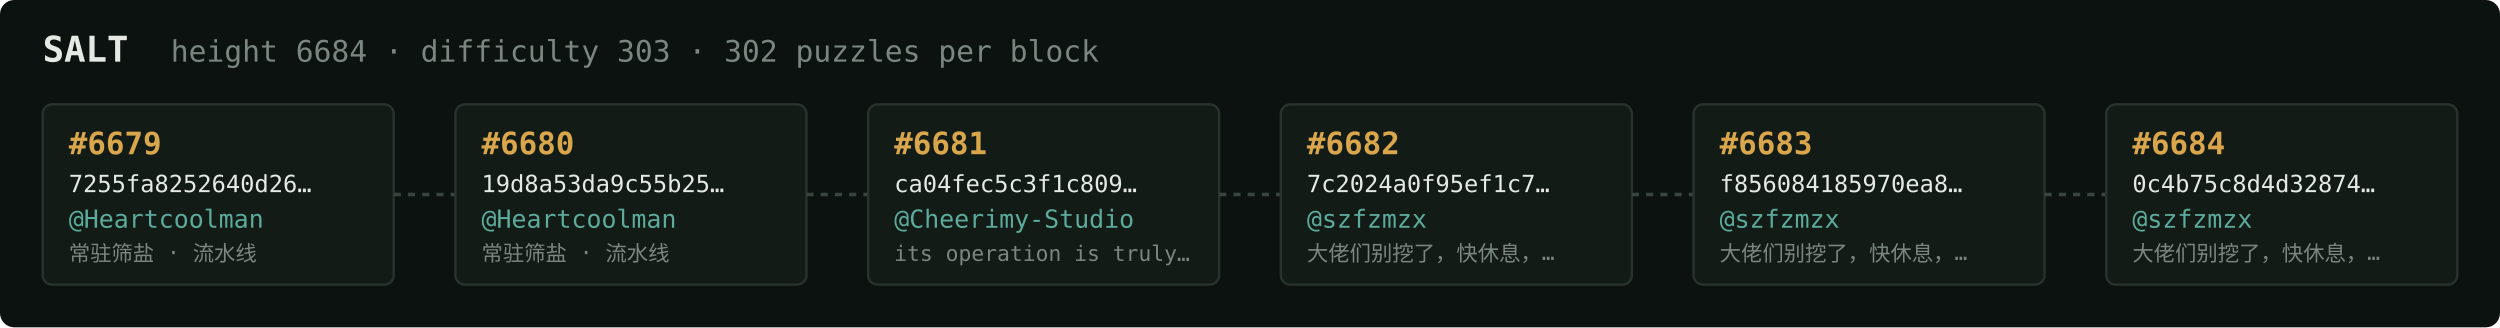
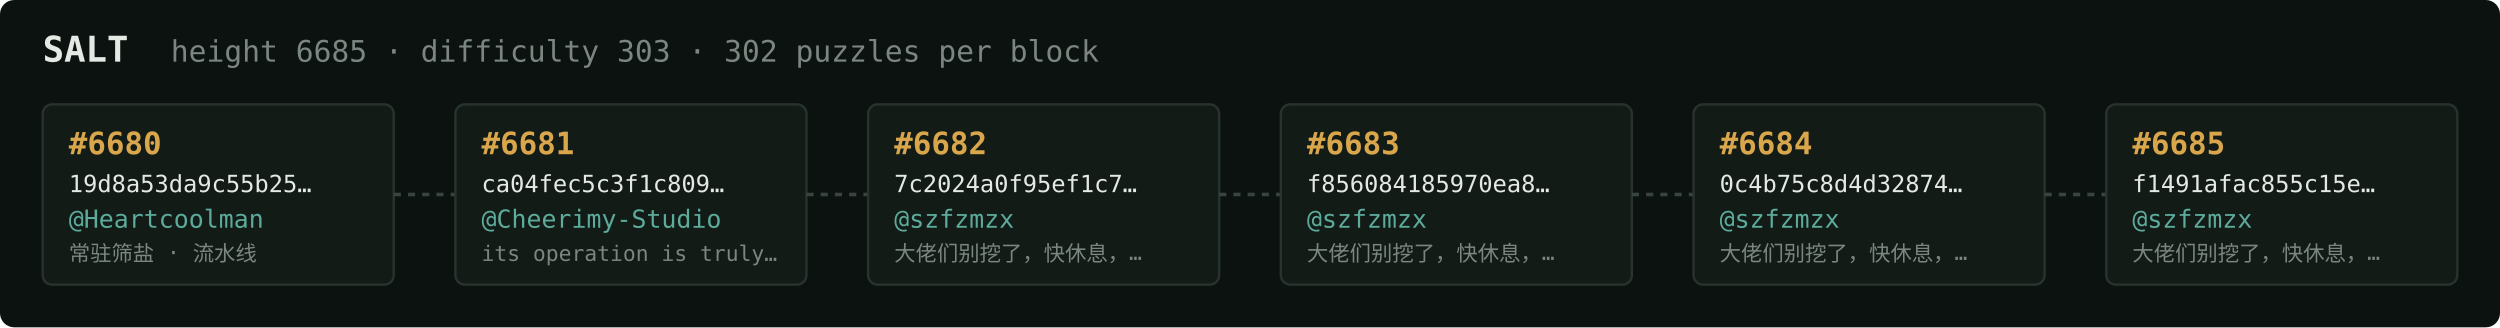
<svg xmlns="http://www.w3.org/2000/svg" width="1054" height="138" viewBox="0 0 1054 138" font-family="ui-monospace,SFMono-Regular,Menlo,monospace">
  <rect fill="#0c1210" width="1054" height="138" rx="6" />
  <text x="18" y="26" fill="#e5e9e3" font-size="15" font-weight="700">SALT</text>
-   <text x="72" y="26" fill="#7a867f" font-size="12.5">height 6684 · difficulty 303 · 302 puzzles per block</text>
+   <text x="72" y="26" fill="#7a867f" font-size="12.5">height 6685 · difficulty 303 · 302 puzzles per block</text>
  <rect x="18" y="44" width="148" height="76" rx="4" fill="#131b17" stroke="#28332e" stroke-width="1" />
-   <text x="29" y="65" fill="#d9a64c" font-size="13" font-weight="700">#6679</text>
-   <text x="29" y="81" fill="#e5e9e3" font-size="10">7255fa8252640d26…</text>
+   <text x="29" y="65" fill="#d9a64c" font-size="13" font-weight="700">#6680</text>
+   <text x="29" y="81" fill="#e5e9e3" font-size="10">19d8a53da9c55b25…</text>
  <text x="29" y="96" fill="#5cab9b" font-size="10.5">@Heartcoolman</text>
  <text x="29" y="110" fill="#7a867f" font-size="9">常驻筛盐 · 流水线</text>
  <line x1="166" y1="82.0" x2="192" y2="82.0" stroke="#38443e" stroke-width="1.5" stroke-dasharray="3 3" />
  <rect x="192" y="44" width="148" height="76" rx="4" fill="#131b17" stroke="#28332e" stroke-width="1" />
-   <text x="203" y="65" fill="#d9a64c" font-size="13" font-weight="700">#6680</text>
-   <text x="203" y="81" fill="#e5e9e3" font-size="10">19d8a53da9c55b25…</text>
-   <text x="203" y="96" fill="#5cab9b" font-size="10.5">@Heartcoolman</text>
-   <text x="203" y="110" fill="#7a867f" font-size="9">常驻筛盐 · 流水线</text>
+   <text x="203" y="65" fill="#d9a64c" font-size="13" font-weight="700">#6681</text>
+   <text x="203" y="81" fill="#e5e9e3" font-size="10">ca04fec5c3f1c809…</text>
+   <text x="203" y="96" fill="#5cab9b" font-size="10.5">@Cheerimy-Studio</text>
+   <text x="203" y="110" fill="#7a867f" font-size="9">its operation is truly…</text>
  <line x1="340" y1="82.0" x2="366" y2="82.0" stroke="#38443e" stroke-width="1.5" stroke-dasharray="3 3" />
  <rect x="366" y="44" width="148" height="76" rx="4" fill="#131b17" stroke="#28332e" stroke-width="1" />
-   <text x="377" y="65" fill="#d9a64c" font-size="13" font-weight="700">#6681</text>
-   <text x="377" y="81" fill="#e5e9e3" font-size="10">ca04fec5c3f1c809…</text>
-   <text x="377" y="96" fill="#5cab9b" font-size="10.5">@Cheerimy-Studio</text>
-   <text x="377" y="110" fill="#7a867f" font-size="9">its operation is truly…</text>
+   <text x="377" y="65" fill="#d9a64c" font-size="13" font-weight="700">#6682</text>
+   <text x="377" y="81" fill="#e5e9e3" font-size="10">7c2024a0f95ef1c7…</text>
+   <text x="377" y="96" fill="#5cab9b" font-size="10.5">@szfzmzx</text>
+   <text x="377" y="110" fill="#7a867f" font-size="9">大佬们别挖了，快休息，…</text>
  <line x1="514" y1="82.0" x2="540" y2="82.0" stroke="#38443e" stroke-width="1.5" stroke-dasharray="3 3" />
  <rect x="540" y="44" width="148" height="76" rx="4" fill="#131b17" stroke="#28332e" stroke-width="1" />
-   <text x="551" y="65" fill="#d9a64c" font-size="13" font-weight="700">#6682</text>
-   <text x="551" y="81" fill="#e5e9e3" font-size="10">7c2024a0f95ef1c7…</text>
+   <text x="551" y="65" fill="#d9a64c" font-size="13" font-weight="700">#6683</text>
+   <text x="551" y="81" fill="#e5e9e3" font-size="10">f856084185970ea8…</text>
  <text x="551" y="96" fill="#5cab9b" font-size="10.5">@szfzmzx</text>
  <text x="551" y="110" fill="#7a867f" font-size="9">大佬们别挖了，快休息，…</text>
  <line x1="688" y1="82.0" x2="714" y2="82.0" stroke="#38443e" stroke-width="1.5" stroke-dasharray="3 3" />
  <rect x="714" y="44" width="148" height="76" rx="4" fill="#131b17" stroke="#28332e" stroke-width="1" />
-   <text x="725" y="65" fill="#d9a64c" font-size="13" font-weight="700">#6683</text>
-   <text x="725" y="81" fill="#e5e9e3" font-size="10">f856084185970ea8…</text>
+   <text x="725" y="65" fill="#d9a64c" font-size="13" font-weight="700">#6684</text>
+   <text x="725" y="81" fill="#e5e9e3" font-size="10">0c4b75c8d4d32874…</text>
  <text x="725" y="96" fill="#5cab9b" font-size="10.5">@szfzmzx</text>
  <text x="725" y="110" fill="#7a867f" font-size="9">大佬们别挖了，快休息，…</text>
  <line x1="862" y1="82.0" x2="888" y2="82.0" stroke="#38443e" stroke-width="1.5" stroke-dasharray="3 3" />
  <rect x="888" y="44" width="148" height="76" rx="4" fill="#131b17" stroke="#28332e" stroke-width="1" />
-   <text x="899" y="65" fill="#d9a64c" font-size="13" font-weight="700">#6684</text>
-   <text x="899" y="81" fill="#e5e9e3" font-size="10">0c4b75c8d4d32874…</text>
+   <text x="899" y="65" fill="#d9a64c" font-size="13" font-weight="700">#6685</text>
+   <text x="899" y="81" fill="#e5e9e3" font-size="10">f1491afac855c15e…</text>
  <text x="899" y="96" fill="#5cab9b" font-size="10.5">@szfzmzx</text>
  <text x="899" y="110" fill="#7a867f" font-size="9">大佬们别挖了，快休息，…</text>
</svg>
